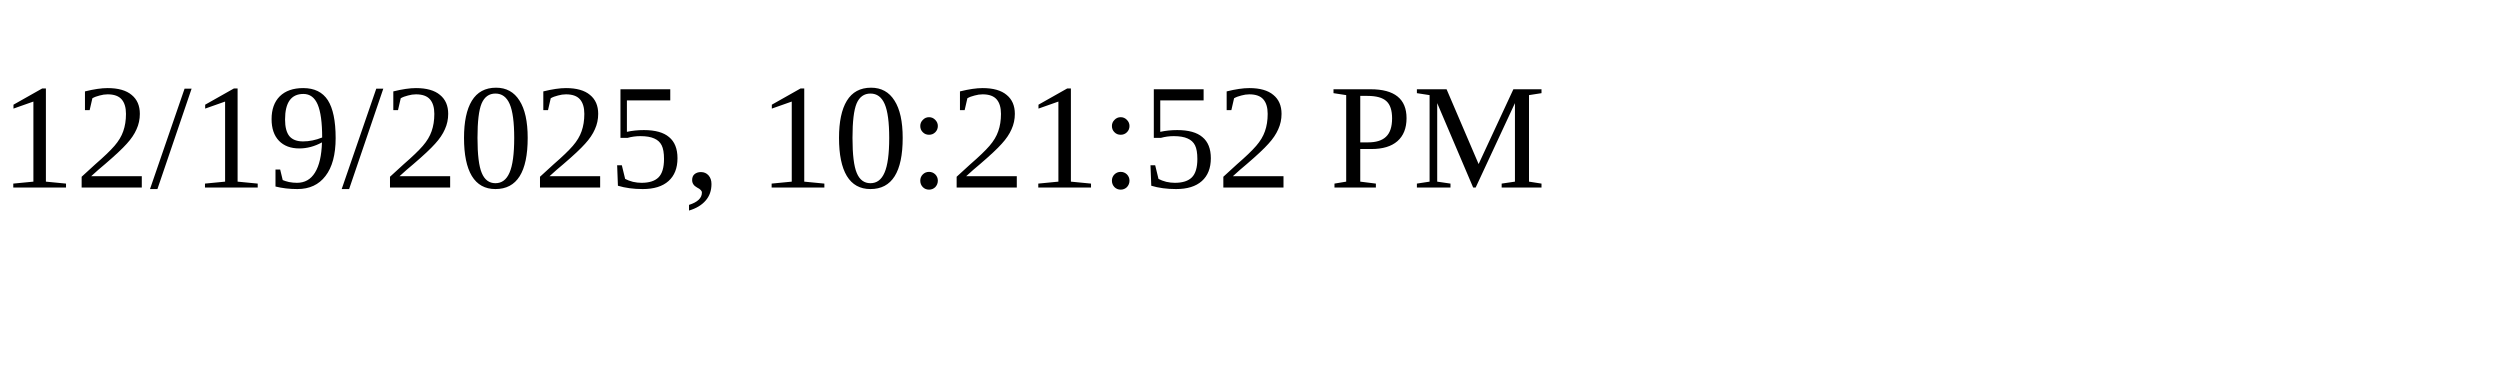
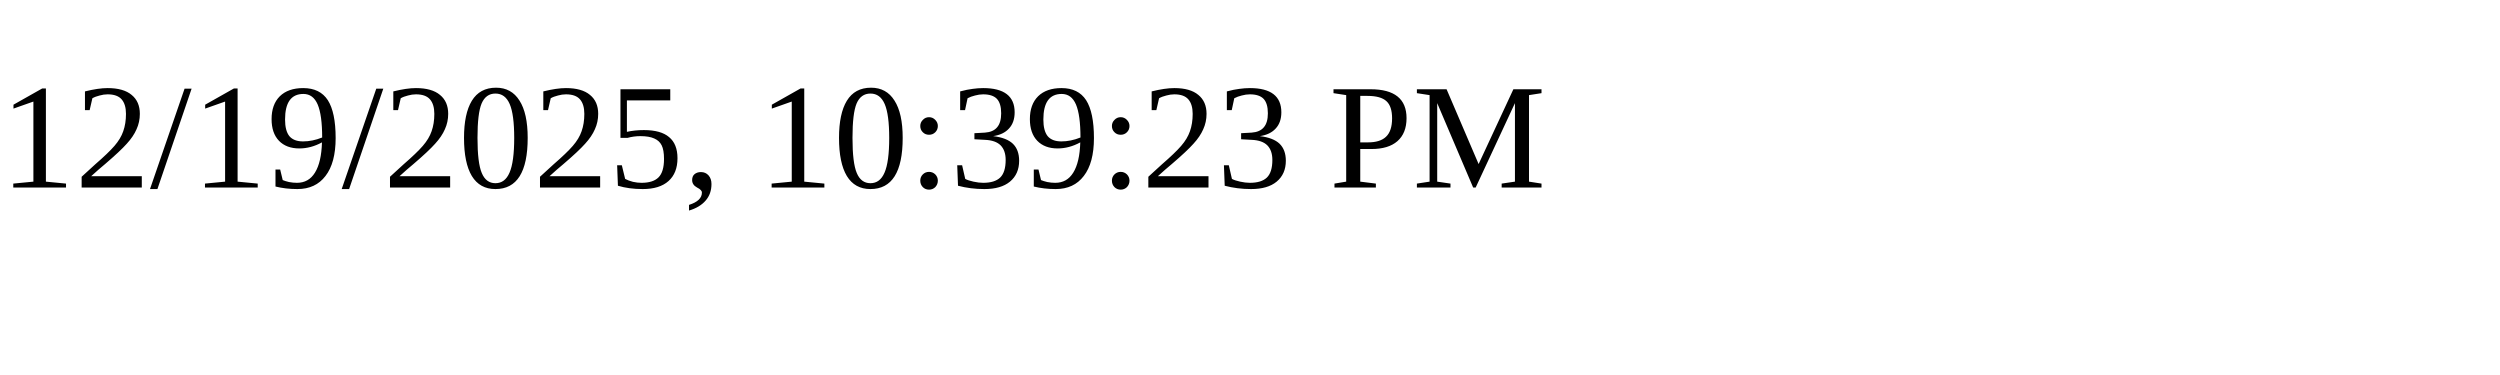
<svg xmlns="http://www.w3.org/2000/svg" height="30" width="200">
-   <text x="0" y="15">12/19/2025, 10:21:52 PM</text>
+   <text x="0" y="15">12/19/2025, 10:39:23 PM</text>
</svg>
